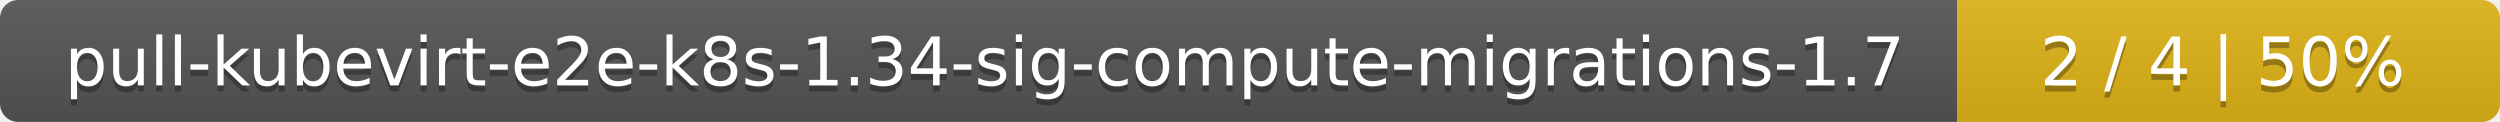
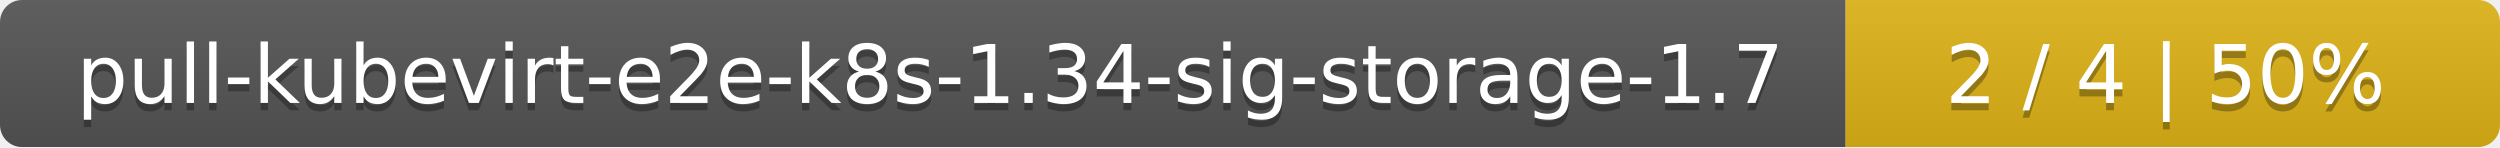
- <svg xmlns="http://www.w3.org/2000/svg" width="410" height="20">
+ <svg xmlns="http://www.w3.org/2000/svg" width="340" height="20">
  <linearGradient id="smooth" x2="0" y2="100%">
    <stop offset="0" stop-color="#bbb" stop-opacity=".1" />
    <stop offset="1" stop-opacity=".1" />
  </linearGradient>
  <mask id="round">
-     <rect width="410" height="20" rx="3" fill="#fff" />
+     <rect width="340" height="20" rx="3" fill="#fff" />
  </mask>
  <g mask="url(#round)">
-     <rect width="321" height="20" fill="#555" />
-     <rect x="321" width="89" height="20" fill="#dfb317" />
-     <rect width="410" height="20" fill="url(#smooth)" />
+     <rect width="251" height="20" fill="#555" />
+     <rect x="251" width="89" height="20" fill="#dfb317" />
+     <rect width="340" height="20" fill="url(#smooth)" />
  </g>
  <g fill="#fff" text-anchor="middle" font-family="DejaVu Sans,Verdana,Geneva,sans-serif" font-size="11">
-     <text x="161.5" y="15" fill="#010101" fill-opacity=".3">pull-kubevirt-e2e-k8s-1.34-sig-compute-migrations-1.7</text>
-     <text x="161.5" y="14">pull-kubevirt-e2e-k8s-1.34-sig-compute-migrations-1.7</text>
-     <text x="364.5" y="15" fill="#010101" fill-opacity=".3">2 / 4    |    50%</text>
-     <text x="364.5" y="14">2 / 4    |    50%</text>
+     <text x="126.5" y="15" fill="#010101" fill-opacity=".3">pull-kubevirt-e2e-k8s-1.34-sig-storage-1.7</text>
+     <text x="126.5" y="14">pull-kubevirt-e2e-k8s-1.34-sig-storage-1.7</text>
+     <text x="294.5" y="15" fill="#010101" fill-opacity=".3">2 / 4    |    50%</text>
+     <text x="294.5" y="14">2 / 4    |    50%</text>
  </g>
</svg>
